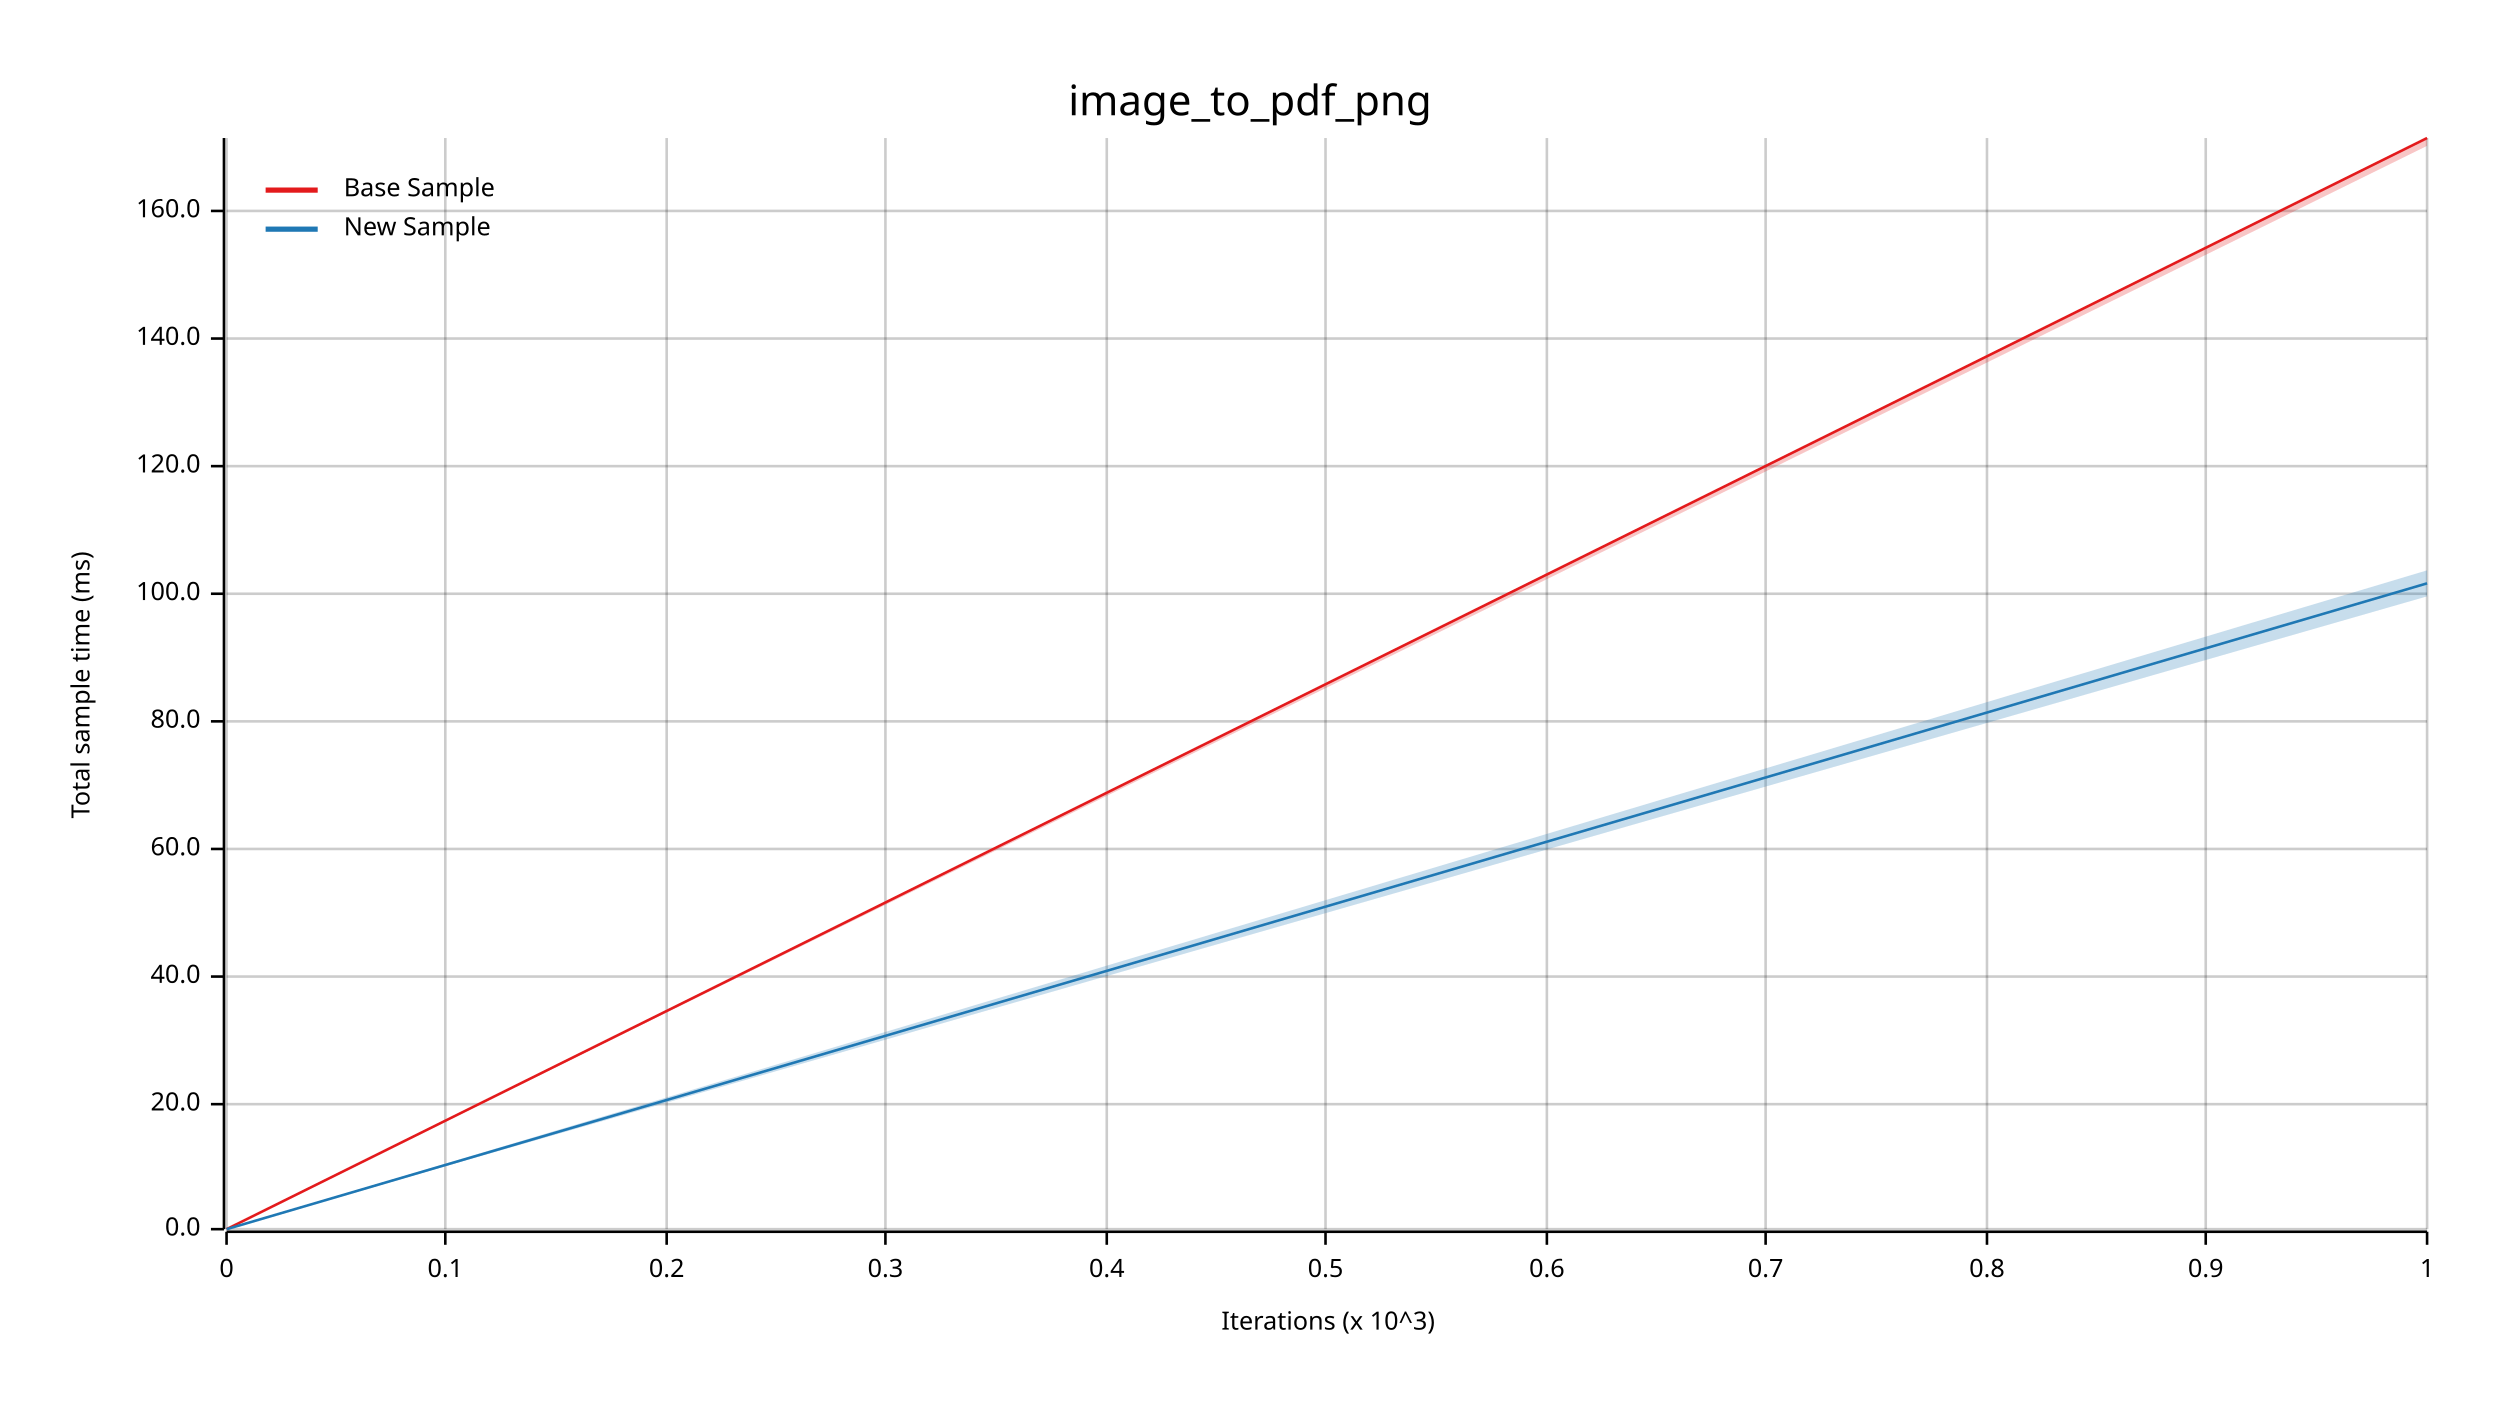
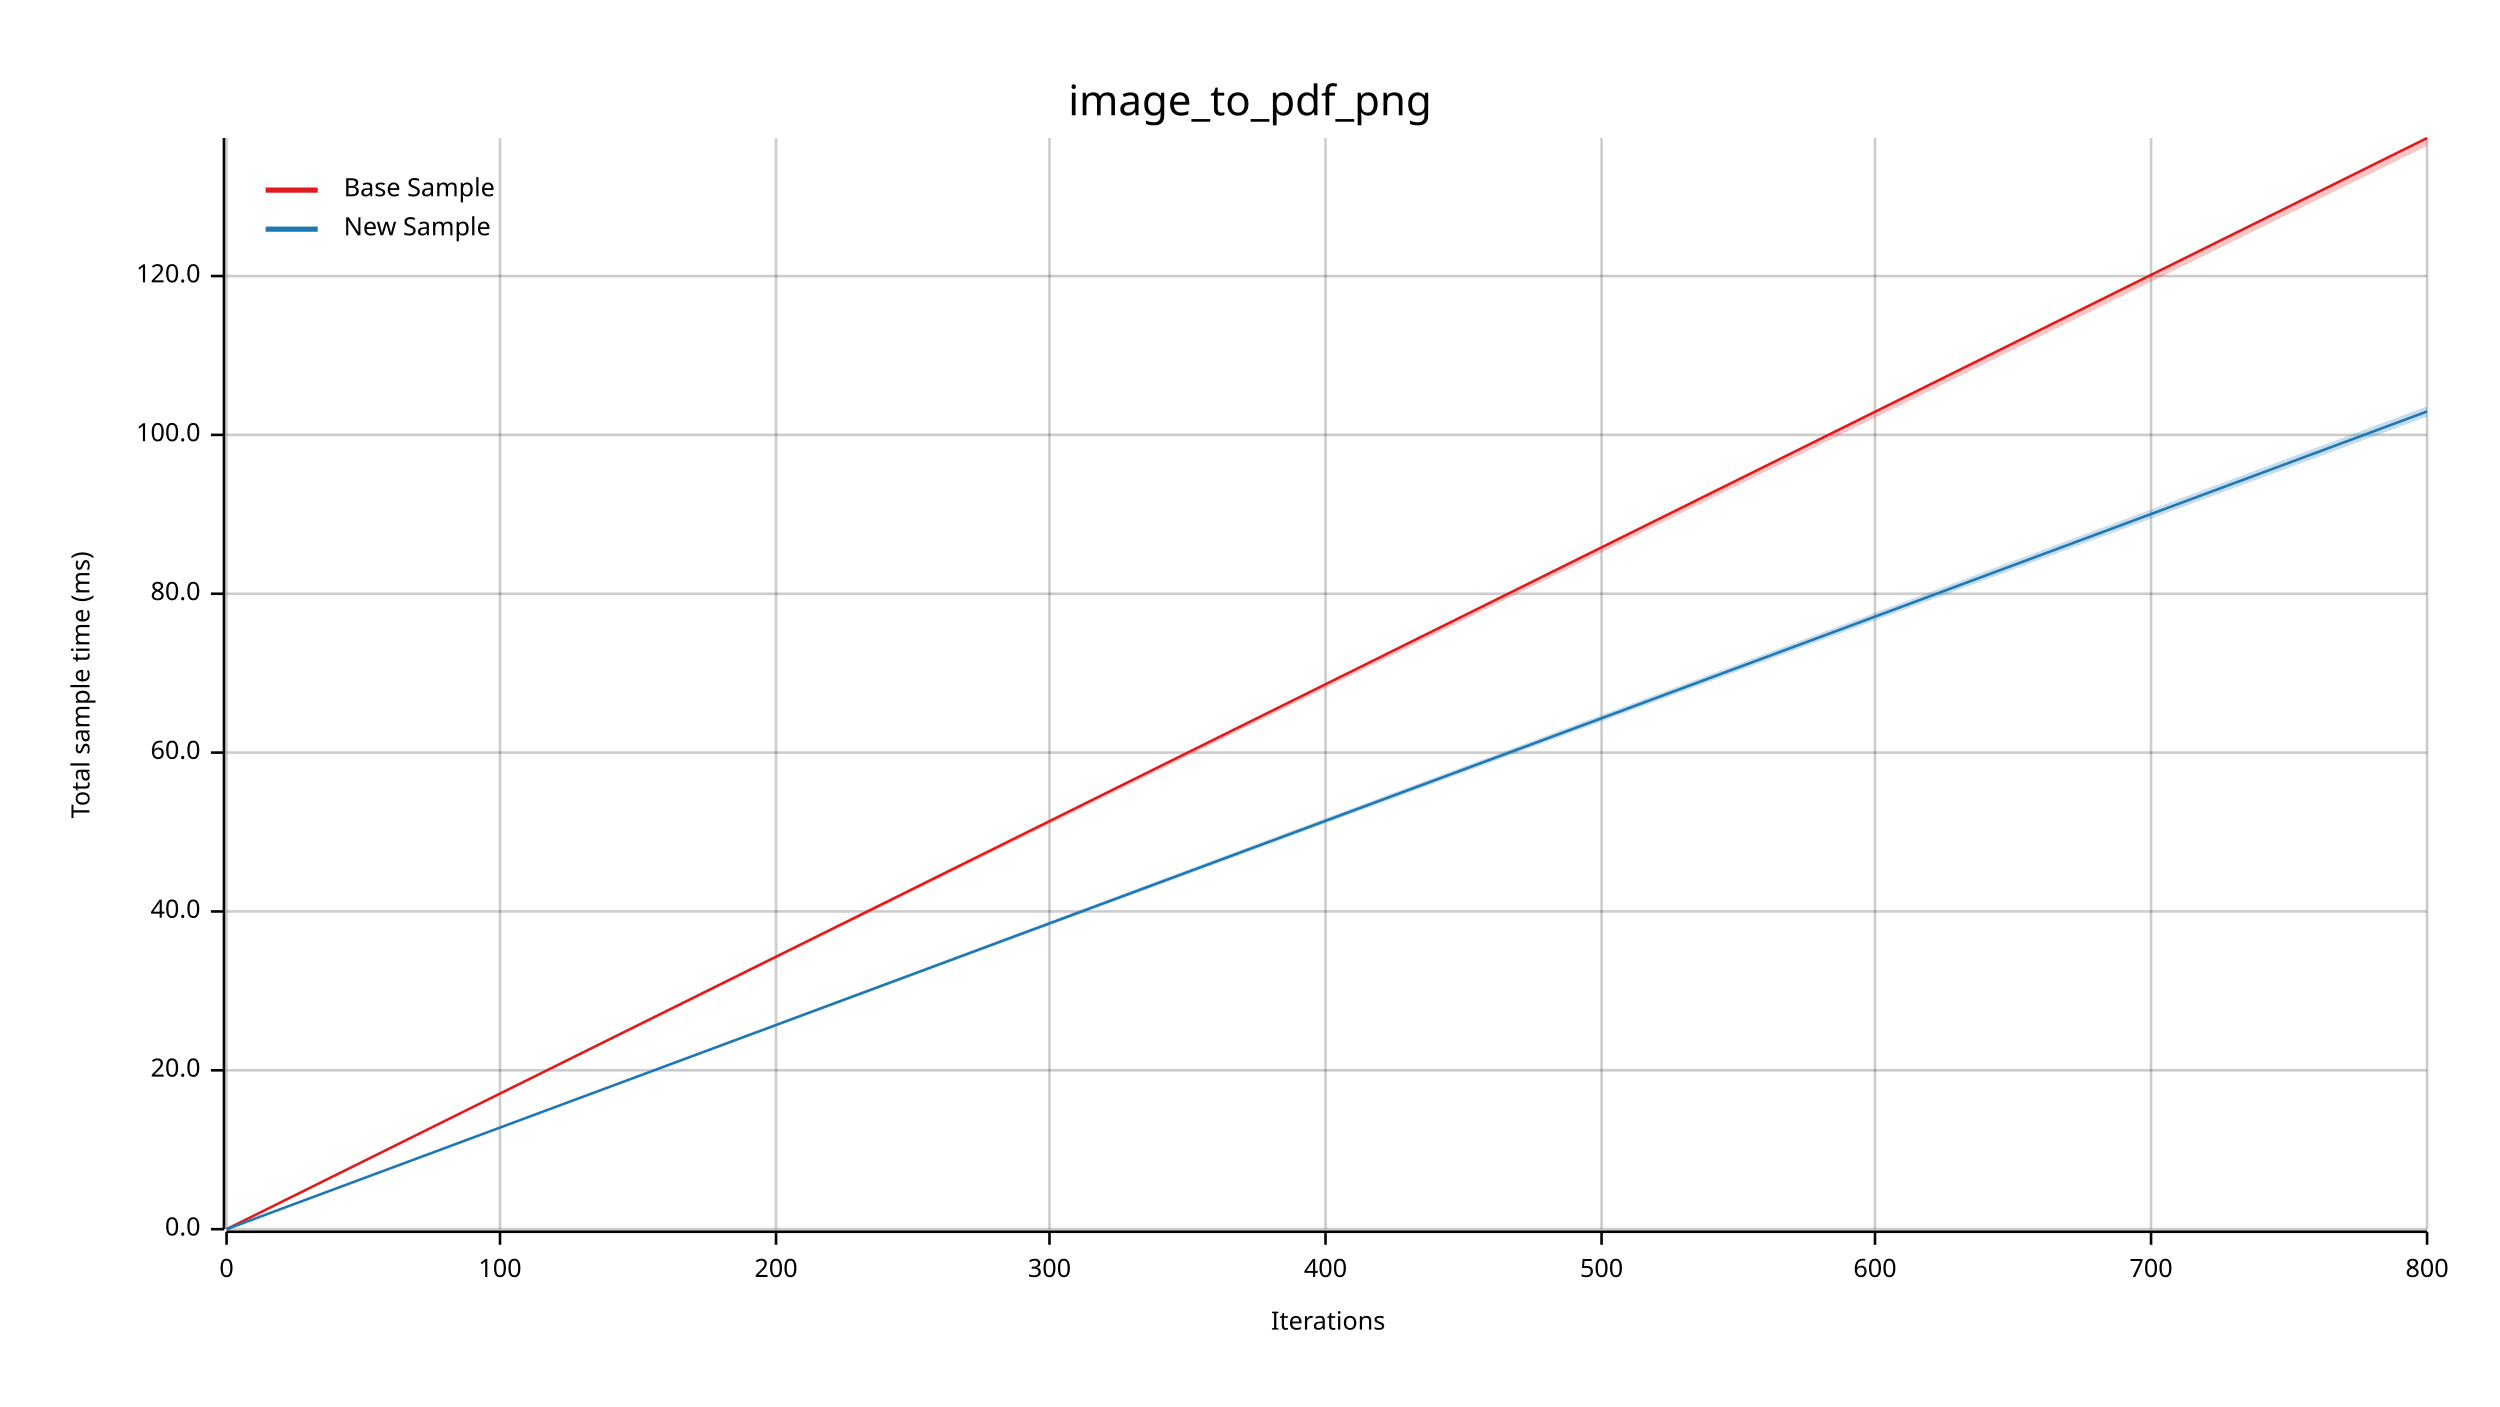
<svg xmlns="http://www.w3.org/2000/svg" width="960" height="540" viewBox="0 0 960 540">
  <text x="480" y="32" dy="0.76em" text-anchor="middle" font-family="sans-serif" font-size="16.129" opacity="1" fill="#000000">
image_to_pdf_png
</text>
  <text x="27" y="263" dy="0.76em" text-anchor="middle" font-family="sans-serif" font-size="9.677" opacity="1" fill="#000000" transform="rotate(270, 27, 263)">
Total sample time (ms)
</text>
  <text x="510" y="513" dy="-0.5ex" text-anchor="middle" font-family="sans-serif" font-size="9.677" opacity="1" fill="#000000">
- Iterations (x 10^3)
+ Iterations
</text>
  <line opacity="0.2" stroke="#000000" stroke-width="1" x1="87" y1="472" x2="87" y2="53" />
-   <line opacity="0.2" stroke="#000000" stroke-width="1" x1="171" y1="472" x2="171" y2="53" />
-   <line opacity="0.2" stroke="#000000" stroke-width="1" x1="256" y1="472" x2="256" y2="53" />
-   <line opacity="0.2" stroke="#000000" stroke-width="1" x1="340" y1="472" x2="340" y2="53" />
-   <line opacity="0.2" stroke="#000000" stroke-width="1" x1="425" y1="472" x2="425" y2="53" />
+   <line opacity="0.2" stroke="#000000" stroke-width="1" x1="192" y1="472" x2="192" y2="53" />
+   <line opacity="0.2" stroke="#000000" stroke-width="1" x1="298" y1="472" x2="298" y2="53" />
+   <line opacity="0.2" stroke="#000000" stroke-width="1" x1="403" y1="472" x2="403" y2="53" />
  <line opacity="0.2" stroke="#000000" stroke-width="1" x1="509" y1="472" x2="509" y2="53" />
-   <line opacity="0.2" stroke="#000000" stroke-width="1" x1="594" y1="472" x2="594" y2="53" />
-   <line opacity="0.2" stroke="#000000" stroke-width="1" x1="678" y1="472" x2="678" y2="53" />
-   <line opacity="0.2" stroke="#000000" stroke-width="1" x1="763" y1="472" x2="763" y2="53" />
-   <line opacity="0.2" stroke="#000000" stroke-width="1" x1="847" y1="472" x2="847" y2="53" />
+   <line opacity="0.2" stroke="#000000" stroke-width="1" x1="615" y1="472" x2="615" y2="53" />
+   <line opacity="0.2" stroke="#000000" stroke-width="1" x1="720" y1="472" x2="720" y2="53" />
+   <line opacity="0.2" stroke="#000000" stroke-width="1" x1="826" y1="472" x2="826" y2="53" />
  <line opacity="0.2" stroke="#000000" stroke-width="1" x1="932" y1="472" x2="932" y2="53" />
  <line opacity="0.2" stroke="#000000" stroke-width="1" x1="87" y1="472" x2="932" y2="472" />
-   <line opacity="0.2" stroke="#000000" stroke-width="1" x1="87" y1="424" x2="932" y2="424" />
-   <line opacity="0.2" stroke="#000000" stroke-width="1" x1="87" y1="375" x2="932" y2="375" />
-   <line opacity="0.2" stroke="#000000" stroke-width="1" x1="87" y1="326" x2="932" y2="326" />
-   <line opacity="0.2" stroke="#000000" stroke-width="1" x1="87" y1="277" x2="932" y2="277" />
+   <line opacity="0.2" stroke="#000000" stroke-width="1" x1="87" y1="411" x2="932" y2="411" />
+   <line opacity="0.2" stroke="#000000" stroke-width="1" x1="87" y1="350" x2="932" y2="350" />
+   <line opacity="0.2" stroke="#000000" stroke-width="1" x1="87" y1="289" x2="932" y2="289" />
  <line opacity="0.2" stroke="#000000" stroke-width="1" x1="87" y1="228" x2="932" y2="228" />
-   <line opacity="0.2" stroke="#000000" stroke-width="1" x1="87" y1="179" x2="932" y2="179" />
-   <line opacity="0.2" stroke="#000000" stroke-width="1" x1="87" y1="130" x2="932" y2="130" />
-   <line opacity="0.2" stroke="#000000" stroke-width="1" x1="87" y1="81" x2="932" y2="81" />
+   <line opacity="0.2" stroke="#000000" stroke-width="1" x1="87" y1="167" x2="932" y2="167" />
+   <line opacity="0.2" stroke="#000000" stroke-width="1" x1="87" y1="106" x2="932" y2="106" />
  <polyline fill="none" opacity="1" stroke="#000000" stroke-width="1" points="86,53 86,472 " />
  <text x="77" y="472" dy="0.5ex" text-anchor="end" font-family="sans-serif" font-size="9.677" opacity="1" fill="#000000">
0.0
</text>
  <polyline fill="none" opacity="1" stroke="#000000" stroke-width="1" points="81,472 86,472 " />
-   <text x="77" y="424" dy="0.5ex" text-anchor="end" font-family="sans-serif" font-size="9.677" opacity="1" fill="#000000">
+   <text x="77" y="411" dy="0.5ex" text-anchor="end" font-family="sans-serif" font-size="9.677" opacity="1" fill="#000000">
20.0
</text>
-   <polyline fill="none" opacity="1" stroke="#000000" stroke-width="1" points="81,424 86,424 " />
-   <text x="77" y="375" dy="0.5ex" text-anchor="end" font-family="sans-serif" font-size="9.677" opacity="1" fill="#000000">
+   <polyline fill="none" opacity="1" stroke="#000000" stroke-width="1" points="81,411 86,411 " />
+   <text x="77" y="350" dy="0.5ex" text-anchor="end" font-family="sans-serif" font-size="9.677" opacity="1" fill="#000000">
40.0
</text>
-   <polyline fill="none" opacity="1" stroke="#000000" stroke-width="1" points="81,375 86,375 " />
-   <text x="77" y="326" dy="0.5ex" text-anchor="end" font-family="sans-serif" font-size="9.677" opacity="1" fill="#000000">
+   <polyline fill="none" opacity="1" stroke="#000000" stroke-width="1" points="81,350 86,350 " />
+   <text x="77" y="289" dy="0.5ex" text-anchor="end" font-family="sans-serif" font-size="9.677" opacity="1" fill="#000000">
60.0
</text>
-   <polyline fill="none" opacity="1" stroke="#000000" stroke-width="1" points="81,326 86,326 " />
-   <text x="77" y="277" dy="0.5ex" text-anchor="end" font-family="sans-serif" font-size="9.677" opacity="1" fill="#000000">
+   <polyline fill="none" opacity="1" stroke="#000000" stroke-width="1" points="81,289 86,289 " />
+   <text x="77" y="228" dy="0.5ex" text-anchor="end" font-family="sans-serif" font-size="9.677" opacity="1" fill="#000000">
80.0
</text>
-   <polyline fill="none" opacity="1" stroke="#000000" stroke-width="1" points="81,277 86,277 " />
-   <text x="77" y="228" dy="0.5ex" text-anchor="end" font-family="sans-serif" font-size="9.677" opacity="1" fill="#000000">
+   <polyline fill="none" opacity="1" stroke="#000000" stroke-width="1" points="81,228 86,228 " />
+   <text x="77" y="167" dy="0.5ex" text-anchor="end" font-family="sans-serif" font-size="9.677" opacity="1" fill="#000000">
100.0
</text>
-   <polyline fill="none" opacity="1" stroke="#000000" stroke-width="1" points="81,228 86,228 " />
-   <text x="77" y="179" dy="0.5ex" text-anchor="end" font-family="sans-serif" font-size="9.677" opacity="1" fill="#000000">
+   <polyline fill="none" opacity="1" stroke="#000000" stroke-width="1" points="81,167 86,167 " />
+   <text x="77" y="106" dy="0.5ex" text-anchor="end" font-family="sans-serif" font-size="9.677" opacity="1" fill="#000000">
120.0
</text>
-   <polyline fill="none" opacity="1" stroke="#000000" stroke-width="1" points="81,179 86,179 " />
-   <text x="77" y="130" dy="0.5ex" text-anchor="end" font-family="sans-serif" font-size="9.677" opacity="1" fill="#000000">
- 140.0
- </text>
-   <polyline fill="none" opacity="1" stroke="#000000" stroke-width="1" points="81,130 86,130 " />
-   <text x="77" y="81" dy="0.5ex" text-anchor="end" font-family="sans-serif" font-size="9.677" opacity="1" fill="#000000">
- 160.0
- </text>
-   <polyline fill="none" opacity="1" stroke="#000000" stroke-width="1" points="81,81 86,81 " />
+   <polyline fill="none" opacity="1" stroke="#000000" stroke-width="1" points="81,106 86,106 " />
  <polyline fill="none" opacity="1" stroke="#000000" stroke-width="1" points="87,473 932,473 " />
  <text x="87" y="483" dy="0.76em" text-anchor="middle" font-family="sans-serif" font-size="9.677" opacity="1" fill="#000000">
0
</text>
  <polyline fill="none" opacity="1" stroke="#000000" stroke-width="1" points="87,473 87,478 " />
-   <text x="171" y="483" dy="0.76em" text-anchor="middle" font-family="sans-serif" font-size="9.677" opacity="1" fill="#000000">
- 0.1
+   <text x="192" y="483" dy="0.76em" text-anchor="middle" font-family="sans-serif" font-size="9.677" opacity="1" fill="#000000">
+ 100
</text>
-   <polyline fill="none" opacity="1" stroke="#000000" stroke-width="1" points="171,473 171,478 " />
-   <text x="256" y="483" dy="0.76em" text-anchor="middle" font-family="sans-serif" font-size="9.677" opacity="1" fill="#000000">
- 0.2
+   <polyline fill="none" opacity="1" stroke="#000000" stroke-width="1" points="192,473 192,478 " />
+   <text x="298" y="483" dy="0.76em" text-anchor="middle" font-family="sans-serif" font-size="9.677" opacity="1" fill="#000000">
+ 200
</text>
-   <polyline fill="none" opacity="1" stroke="#000000" stroke-width="1" points="256,473 256,478 " />
-   <text x="340" y="483" dy="0.76em" text-anchor="middle" font-family="sans-serif" font-size="9.677" opacity="1" fill="#000000">
- 0.3
+   <polyline fill="none" opacity="1" stroke="#000000" stroke-width="1" points="298,473 298,478 " />
+   <text x="403" y="483" dy="0.76em" text-anchor="middle" font-family="sans-serif" font-size="9.677" opacity="1" fill="#000000">
+ 300
</text>
-   <polyline fill="none" opacity="1" stroke="#000000" stroke-width="1" points="340,473 340,478 " />
-   <text x="425" y="483" dy="0.76em" text-anchor="middle" font-family="sans-serif" font-size="9.677" opacity="1" fill="#000000">
- 0.4
- </text>
-   <polyline fill="none" opacity="1" stroke="#000000" stroke-width="1" points="425,473 425,478 " />
+   <polyline fill="none" opacity="1" stroke="#000000" stroke-width="1" points="403,473 403,478 " />
  <text x="509" y="483" dy="0.76em" text-anchor="middle" font-family="sans-serif" font-size="9.677" opacity="1" fill="#000000">
- 0.5
+ 400
</text>
  <polyline fill="none" opacity="1" stroke="#000000" stroke-width="1" points="509,473 509,478 " />
-   <text x="594" y="483" dy="0.76em" text-anchor="middle" font-family="sans-serif" font-size="9.677" opacity="1" fill="#000000">
- 0.6
+   <text x="615" y="483" dy="0.76em" text-anchor="middle" font-family="sans-serif" font-size="9.677" opacity="1" fill="#000000">
+ 500
</text>
-   <polyline fill="none" opacity="1" stroke="#000000" stroke-width="1" points="594,473 594,478 " />
-   <text x="678" y="483" dy="0.76em" text-anchor="middle" font-family="sans-serif" font-size="9.677" opacity="1" fill="#000000">
- 0.7
+   <polyline fill="none" opacity="1" stroke="#000000" stroke-width="1" points="615,473 615,478 " />
+   <text x="720" y="483" dy="0.76em" text-anchor="middle" font-family="sans-serif" font-size="9.677" opacity="1" fill="#000000">
+ 600
</text>
-   <polyline fill="none" opacity="1" stroke="#000000" stroke-width="1" points="678,473 678,478 " />
-   <text x="763" y="483" dy="0.76em" text-anchor="middle" font-family="sans-serif" font-size="9.677" opacity="1" fill="#000000">
- 0.8
+   <polyline fill="none" opacity="1" stroke="#000000" stroke-width="1" points="720,473 720,478 " />
+   <text x="826" y="483" dy="0.76em" text-anchor="middle" font-family="sans-serif" font-size="9.677" opacity="1" fill="#000000">
+ 700
</text>
-   <polyline fill="none" opacity="1" stroke="#000000" stroke-width="1" points="763,473 763,478 " />
-   <text x="847" y="483" dy="0.76em" text-anchor="middle" font-family="sans-serif" font-size="9.677" opacity="1" fill="#000000">
- 0.9
- </text>
-   <polyline fill="none" opacity="1" stroke="#000000" stroke-width="1" points="847,473 847,478 " />
+   <polyline fill="none" opacity="1" stroke="#000000" stroke-width="1" points="826,473 826,478 " />
  <text x="932" y="483" dy="0.76em" text-anchor="middle" font-family="sans-serif" font-size="9.677" opacity="1" fill="#000000">
- 1
+ 800
</text>
  <polyline fill="none" opacity="1" stroke="#000000" stroke-width="1" points="932,473 932,478 " />
  <polyline fill="none" opacity="1" stroke="#E31A1C" stroke-width="1" points="87,472 932,53 " />
  <polygon opacity="0.25" fill="#E31A1C" points="87,472 932,56 932,53 " />
-   <polyline fill="none" opacity="1" stroke="#1F78B4" stroke-width="1" points="87,472 932,224 " />
-   <polygon opacity="0.25" fill="#1F78B4" points="87,472 932,229 932,219 " />
+   <polyline fill="none" opacity="1" stroke="#1F78B4" stroke-width="1" points="87,472 932,158 " />
+   <polygon opacity="0.25" fill="#1F78B4" points="87,472 932,160 932,156 " />
  <text x="132" y="68" dy="0.76em" text-anchor="start" font-family="sans-serif" font-size="9.677" opacity="1" fill="#000000">
Base Sample
</text>
  <text x="132" y="83" dy="0.76em" text-anchor="start" font-family="sans-serif" font-size="9.677" opacity="1" fill="#000000">
New Sample
</text>
  <polyline fill="none" opacity="1" stroke="#E31A1C" stroke-width="2" points="102,73 122,73 " />
  <polyline fill="none" opacity="1" stroke="#1F78B4" stroke-width="2" points="102,88 122,88 " />
</svg>
